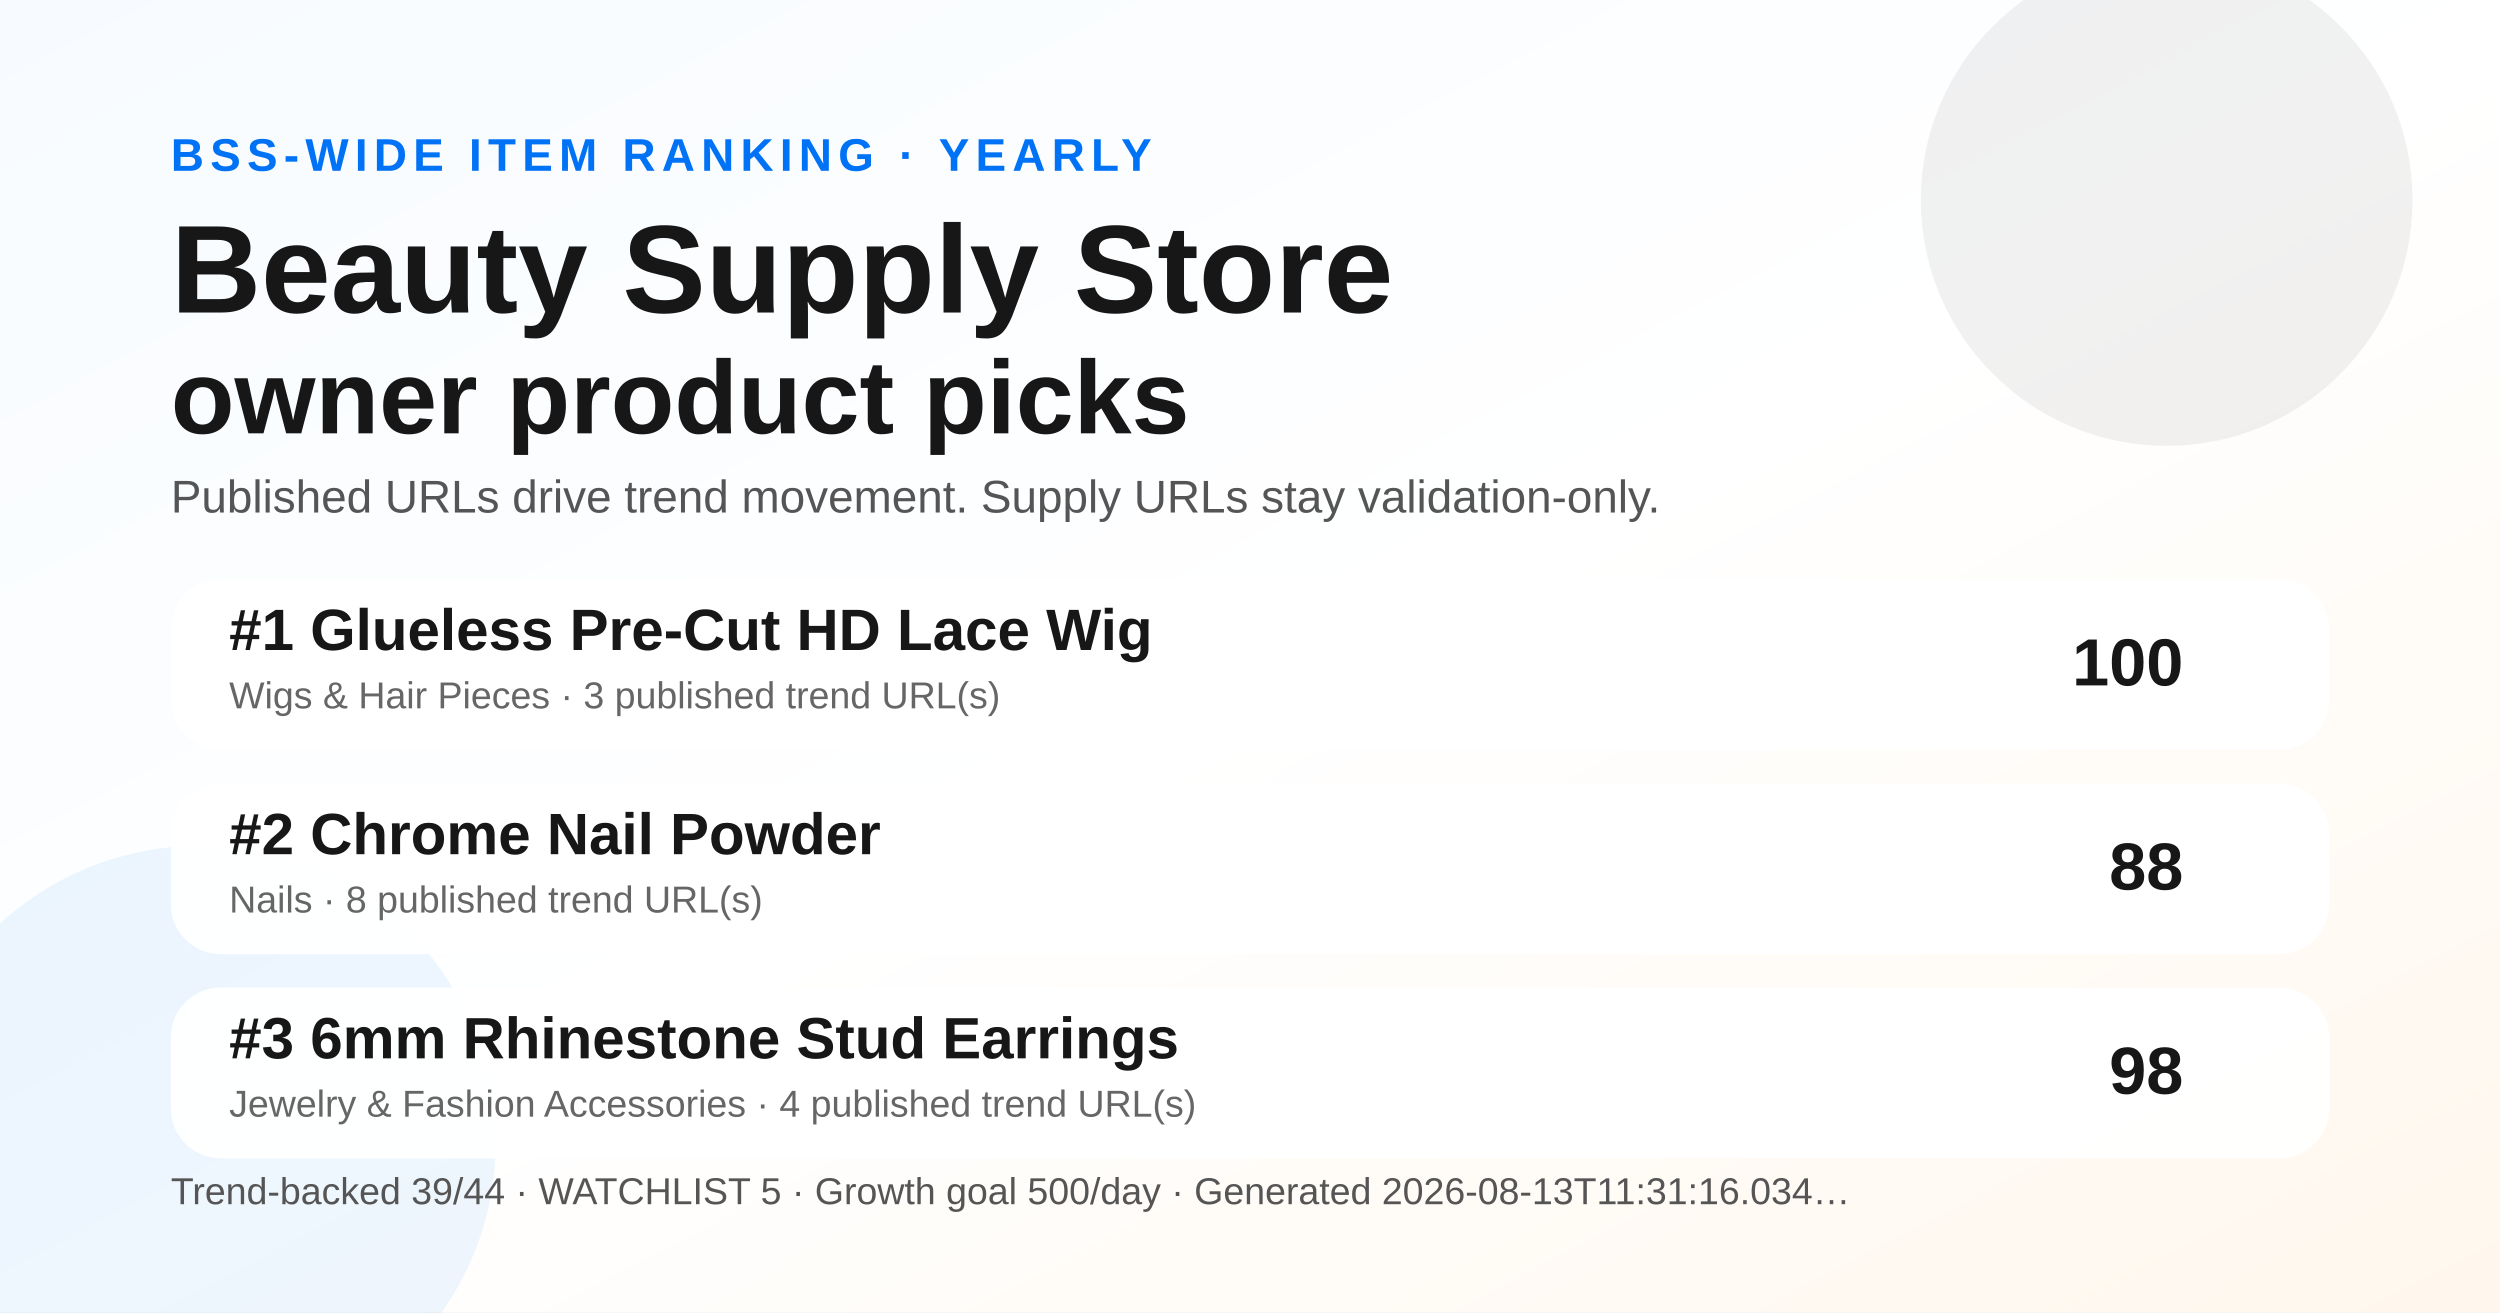
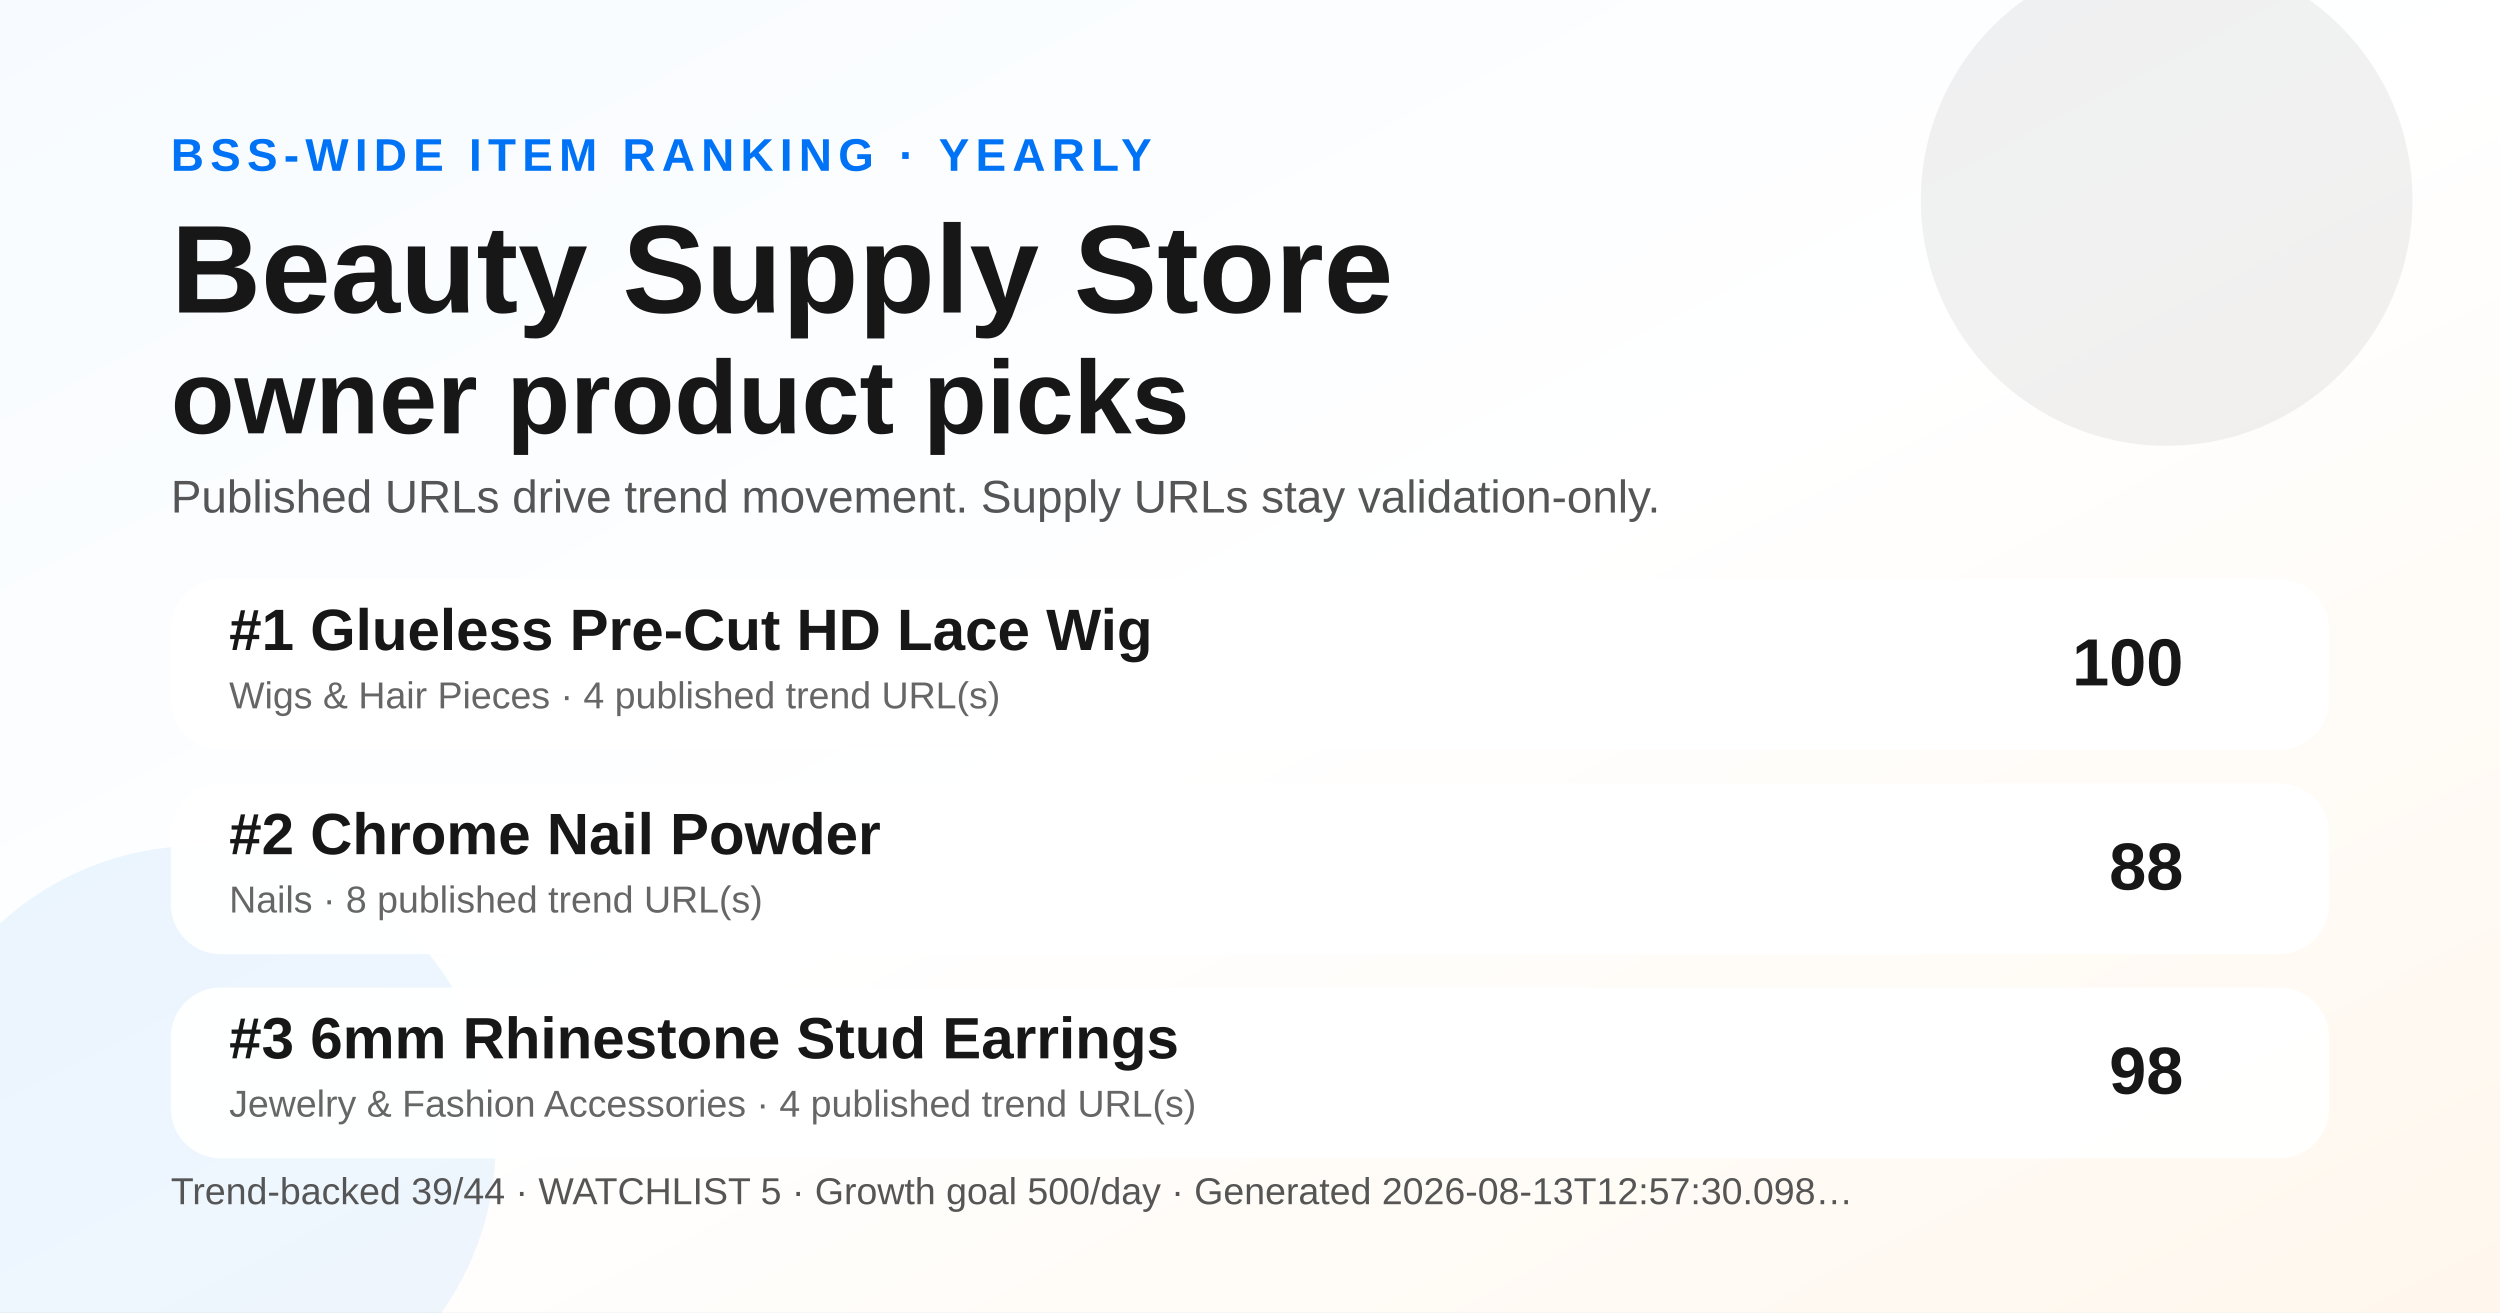
<svg xmlns="http://www.w3.org/2000/svg" width="1200" height="630" viewBox="0 0 1200 630" role="img" aria-label="Yearly BSS Trend Ranking social preview">
  <defs>
    <linearGradient id="bg" x1="0" y1="0" x2="1" y2="1">
      <stop offset="0" stop-color="#f7fbff" />
      <stop offset="0.52" stop-color="#ffffff" />
      <stop offset="1" stop-color="#fff7ed" />
    </linearGradient>
  </defs>
  <rect width="1200" height="630" fill="url(#bg)" />
  <circle cx="1040" cy="96" r="118" fill="#171717" opacity="0.06" />
  <circle cx="96" cy="548" r="142" fill="#0072f5" opacity="0.07" />
  <text x="82" y="82" font-family="Arial, Helvetica, sans-serif" font-size="22" font-weight="700" fill="#0072f5" letter-spacing="3">BSS-WIDE ITEM RANKING · YEARLY</text>
  <text x="82" y="150" font-family="Arial, Helvetica, sans-serif" font-size="60" font-weight="800" fill="#171717">Beauty Supply Store</text>
  <text x="82" y="208" font-family="Arial, Helvetica, sans-serif" font-size="50" font-weight="800" fill="#171717">owner product picks</text>
  <text x="82" y="246" font-family="Arial, Helvetica, sans-serif" font-size="22" fill="#555555">Published URLs drive trend movement. Supply URLs stay validation-only.</text>
  <g transform="translate(82 278)">
    <rect width="1036" height="82" rx="24" fill="#ffffff" opacity="0.96" />
    <text x="28" y="34" font-family="Arial, Helvetica, sans-serif" font-size="28" font-weight="700" fill="#171717">#1 Glueless Pre-Cut HD Lace Wig</text>
-     <text x="28" y="62" font-family="Arial, Helvetica, sans-serif" font-size="18" fill="#666666">Wigs &amp; Hair Pieces · 3 published trend URL(s)</text>
+     <text x="28" y="62" font-family="Arial, Helvetica, sans-serif" font-size="18" fill="#666666">Wigs &amp; Hair Pieces · 4 published trend URL(s)</text>
    <text x="966" y="51" text-anchor="end" font-family="Arial, Helvetica, sans-serif" font-size="32" font-weight="700" fill="#171717">100</text>
  </g>
  <g transform="translate(82 376)">
    <rect width="1036" height="82" rx="24" fill="#ffffff" opacity="0.96" />
    <text x="28" y="34" font-family="Arial, Helvetica, sans-serif" font-size="28" font-weight="700" fill="#171717">#2 Chrome Nail Powder</text>
    <text x="28" y="62" font-family="Arial, Helvetica, sans-serif" font-size="18" fill="#666666">Nails · 8 published trend URL(s)</text>
    <text x="966" y="51" text-anchor="end" font-family="Arial, Helvetica, sans-serif" font-size="32" font-weight="700" fill="#171717">88</text>
  </g>
  <g transform="translate(82 474)">
    <rect width="1036" height="82" rx="24" fill="#ffffff" opacity="0.96" />
    <text x="28" y="34" font-family="Arial, Helvetica, sans-serif" font-size="28" font-weight="700" fill="#171717">#3 6mm Rhinestone Stud Earrings</text>
    <text x="28" y="62" font-family="Arial, Helvetica, sans-serif" font-size="18" fill="#666666">Jewelry &amp; Fashion Accessories · 4 published trend URL(s)</text>
    <text x="966" y="51" text-anchor="end" font-family="Arial, Helvetica, sans-serif" font-size="32" font-weight="700" fill="#171717">98</text>
  </g>
  <g transform="translate(82 578)">
-     <text font-family="Arial, Helvetica, sans-serif" font-size="18" fill="#555555">Trend-backed 39/44 · WATCHLIST 5 · Growth goal 500/day · Generated 2026-08-13T11:31:16.034…</text>
+     <text font-family="Arial, Helvetica, sans-serif" font-size="18" fill="#555555">Trend-backed 39/44 · WATCHLIST 5 · Growth goal 500/day · Generated 2026-08-13T12:57:30.098…</text>
  </g>
</svg>
